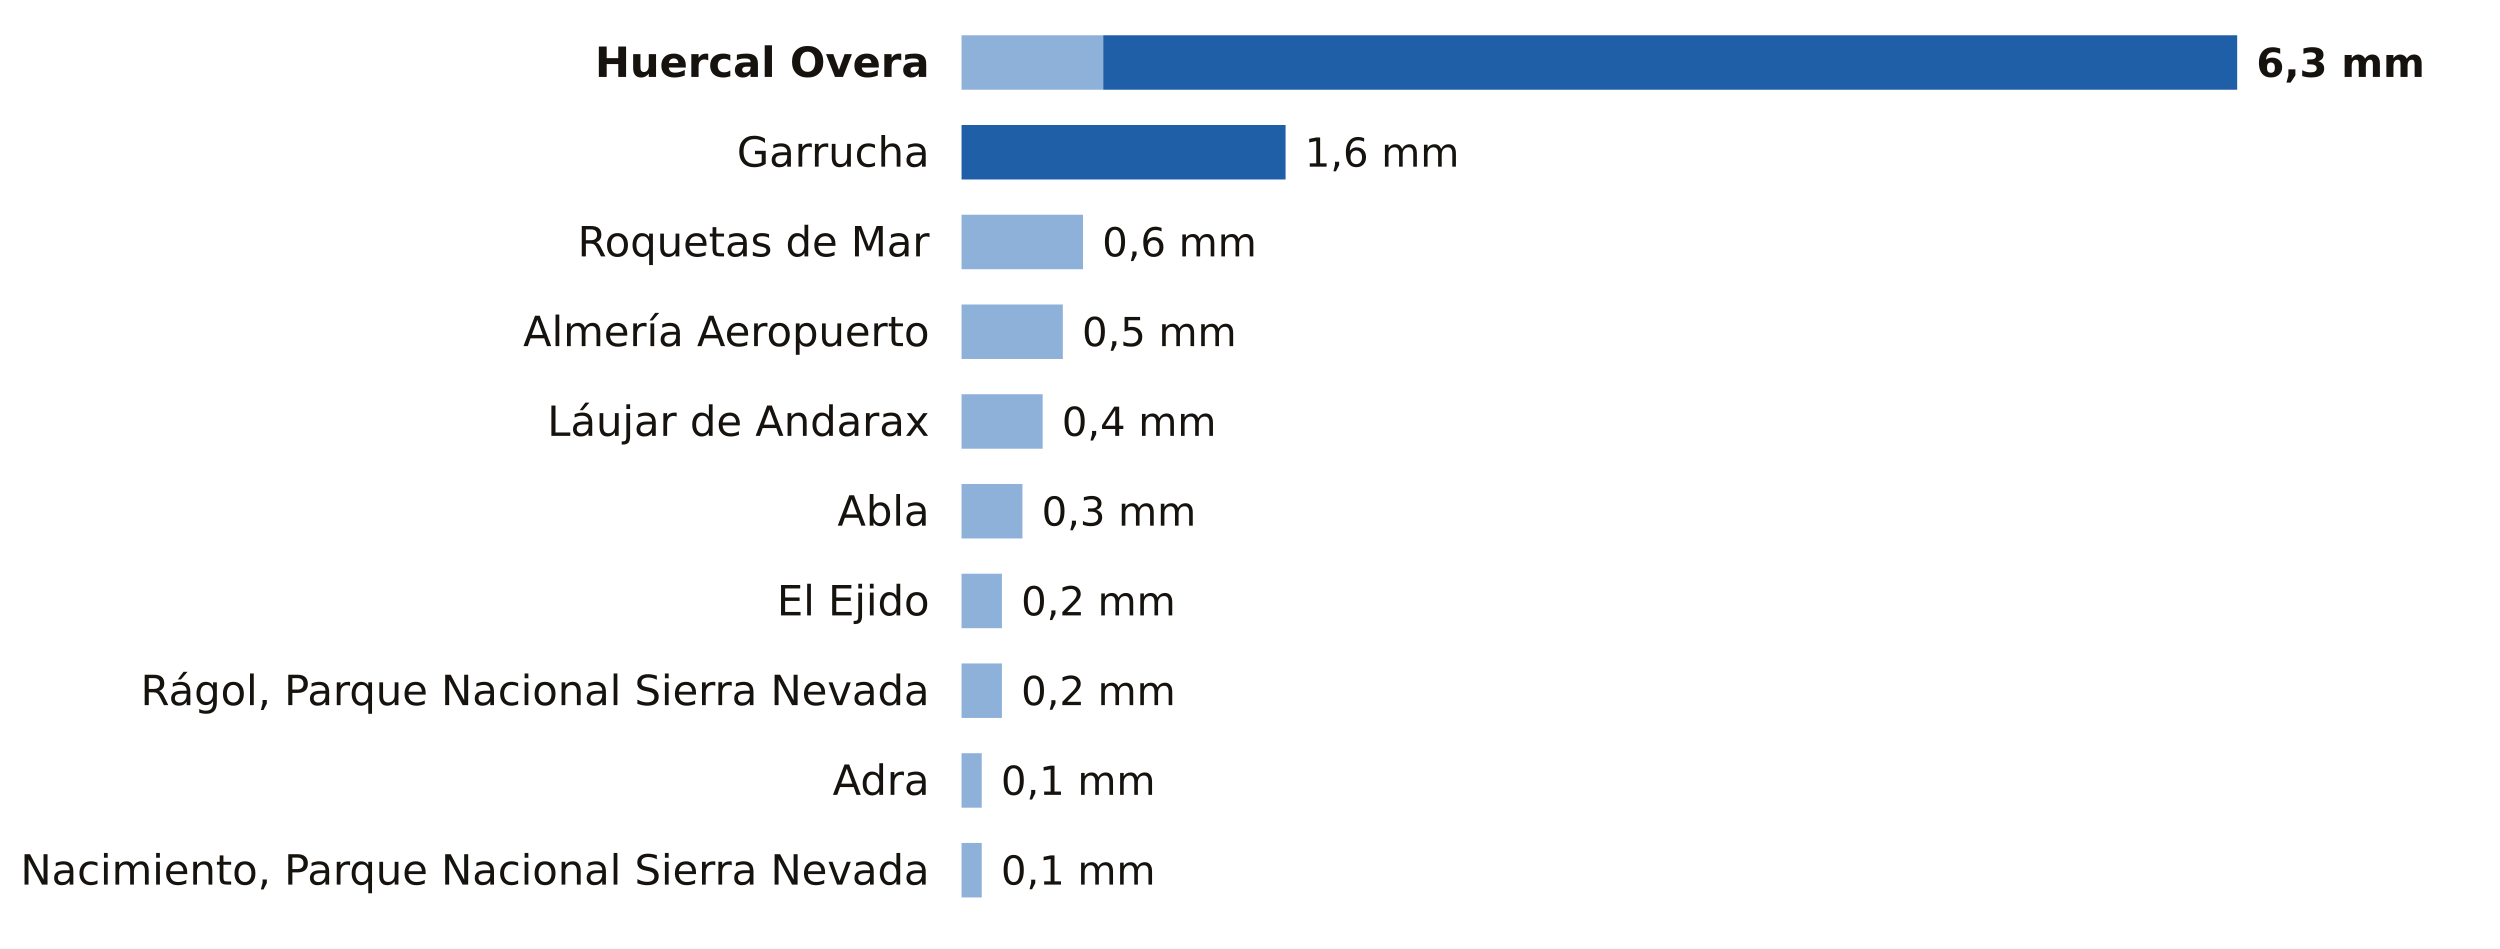
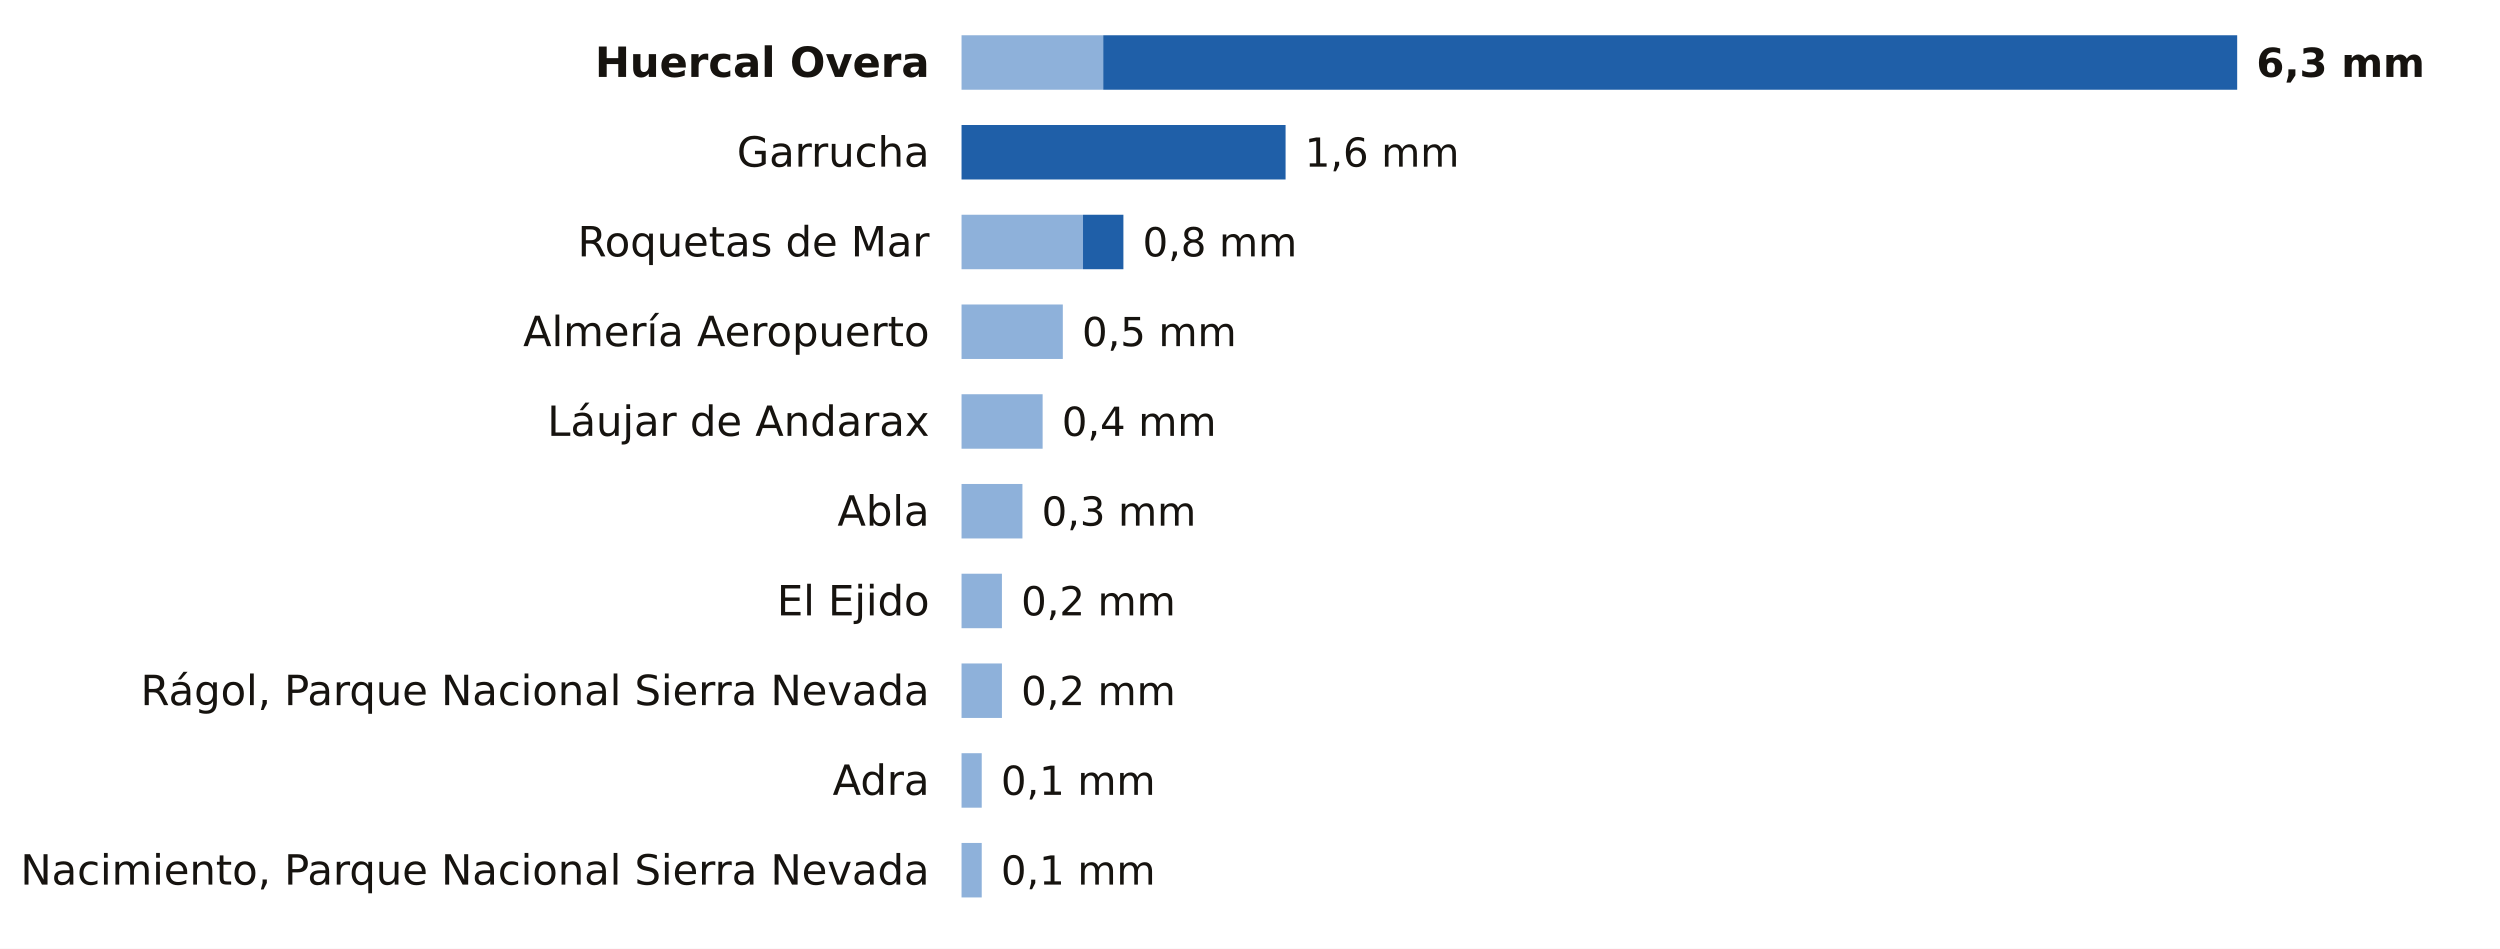
<svg xmlns="http://www.w3.org/2000/svg" viewBox="0 0 780 296" width="780" height="296" role="img" aria-label="La lluvia de los últimos 7 días en las estaciones de AEMET de Almería">
  <rect width="780" height="296" fill="#FFFFFF" />
  <text x="290.0" y="24.0" font-size="13" fill="#16130F" text-anchor="end" font-weight="600" font-family="Public Sans, DejaVu Sans, Arial, sans-serif">Huercal Overa</text>
  <rect x="300" y="11" width="44.2" height="17" fill="#8EB1DA" />
  <rect x="344.2" y="11" width="353.8" height="17" fill="#1F5FA8" />
  <text x="704.0" y="24.0" font-size="12.5" fill="#16130F" text-anchor="start" font-weight="700" font-family="Public Sans, DejaVu Sans, Arial, sans-serif">6,3 mm</text>
  <text x="290.0" y="52.0" font-size="13" fill="#16130F" text-anchor="end" font-weight="400" font-family="Public Sans, DejaVu Sans, Arial, sans-serif">Garrucha</text>
  <rect x="300.0" y="39" width="101.1" height="17" fill="#1F5FA8" />
  <text x="407.1" y="52.0" font-size="12.5" fill="#16130F" text-anchor="start" font-weight="500" font-family="Public Sans, DejaVu Sans, Arial, sans-serif">1,6 mm</text>
  <text x="290.0" y="80.0" font-size="13" fill="#16130F" text-anchor="end" font-weight="400" font-family="Public Sans, DejaVu Sans, Arial, sans-serif">Roquetas de Mar</text>
  <rect x="300" y="67" width="37.9" height="17" fill="#8EB1DA" />
-   <text x="343.9" y="80.0" font-size="12.5" fill="#16130F" text-anchor="start" font-weight="500" font-family="Public Sans, DejaVu Sans, Arial, sans-serif">0,6 mm</text>
+   <rect x="337.9" y="67" width="12.6" height="17" fill="#1F5FA8" />
+   <text x="356.5" y="80.0" font-size="12.5" fill="#16130F" text-anchor="start" font-weight="500" font-family="Public Sans, DejaVu Sans, Arial, sans-serif">0,8 mm</text>
  <text x="290.0" y="108.0" font-size="13" fill="#16130F" text-anchor="end" font-weight="400" font-family="Public Sans, DejaVu Sans, Arial, sans-serif">Almería Aeropuerto</text>
  <rect x="300" y="95" width="31.6" height="17" fill="#8EB1DA" />
  <text x="337.6" y="108.0" font-size="12.5" fill="#16130F" text-anchor="start" font-weight="500" font-family="Public Sans, DejaVu Sans, Arial, sans-serif">0,5 mm</text>
  <text x="290.0" y="136.0" font-size="13" fill="#16130F" text-anchor="end" font-weight="400" font-family="Public Sans, DejaVu Sans, Arial, sans-serif">Láujar de Andarax</text>
  <rect x="300" y="123" width="25.3" height="17" fill="#8EB1DA" />
  <text x="331.3" y="136.0" font-size="12.5" fill="#16130F" text-anchor="start" font-weight="500" font-family="Public Sans, DejaVu Sans, Arial, sans-serif">0,4 mm</text>
  <text x="290.0" y="164.0" font-size="13" fill="#16130F" text-anchor="end" font-weight="400" font-family="Public Sans, DejaVu Sans, Arial, sans-serif">Abla</text>
  <rect x="300" y="151" width="19.0" height="17" fill="#8EB1DA" />
  <text x="325.0" y="164.0" font-size="12.5" fill="#16130F" text-anchor="start" font-weight="500" font-family="Public Sans, DejaVu Sans, Arial, sans-serif">0,3 mm</text>
  <text x="290.0" y="192.0" font-size="13" fill="#16130F" text-anchor="end" font-weight="400" font-family="Public Sans, DejaVu Sans, Arial, sans-serif">El Ejido</text>
  <rect x="300" y="179" width="12.6" height="17" fill="#8EB1DA" />
  <text x="318.6" y="192.0" font-size="12.5" fill="#16130F" text-anchor="start" font-weight="500" font-family="Public Sans, DejaVu Sans, Arial, sans-serif">0,2 mm</text>
  <text x="290.0" y="220.0" font-size="13" fill="#16130F" text-anchor="end" font-weight="400" font-family="Public Sans, DejaVu Sans, Arial, sans-serif">Rágol, Parque Nacional Sierra Nevada</text>
  <rect x="300" y="207" width="12.6" height="17" fill="#8EB1DA" />
  <text x="318.6" y="220.0" font-size="12.5" fill="#16130F" text-anchor="start" font-weight="500" font-family="Public Sans, DejaVu Sans, Arial, sans-serif">0,2 mm</text>
  <text x="290.0" y="248.0" font-size="13" fill="#16130F" text-anchor="end" font-weight="400" font-family="Public Sans, DejaVu Sans, Arial, sans-serif">Adra</text>
  <rect x="300" y="235" width="6.3" height="17" fill="#8EB1DA" />
  <text x="312.3" y="248.0" font-size="12.5" fill="#16130F" text-anchor="start" font-weight="500" font-family="Public Sans, DejaVu Sans, Arial, sans-serif">0,1 mm</text>
  <text x="290.0" y="276.0" font-size="13" fill="#16130F" text-anchor="end" font-weight="400" font-family="Public Sans, DejaVu Sans, Arial, sans-serif">Nacimiento, Parque Nacional Sierra Nevada</text>
  <rect x="300" y="263" width="6.3" height="17" fill="#8EB1DA" />
  <text x="312.3" y="276.0" font-size="12.5" fill="#16130F" text-anchor="start" font-weight="500" font-family="Public Sans, DejaVu Sans, Arial, sans-serif">0,1 mm</text>
</svg>
